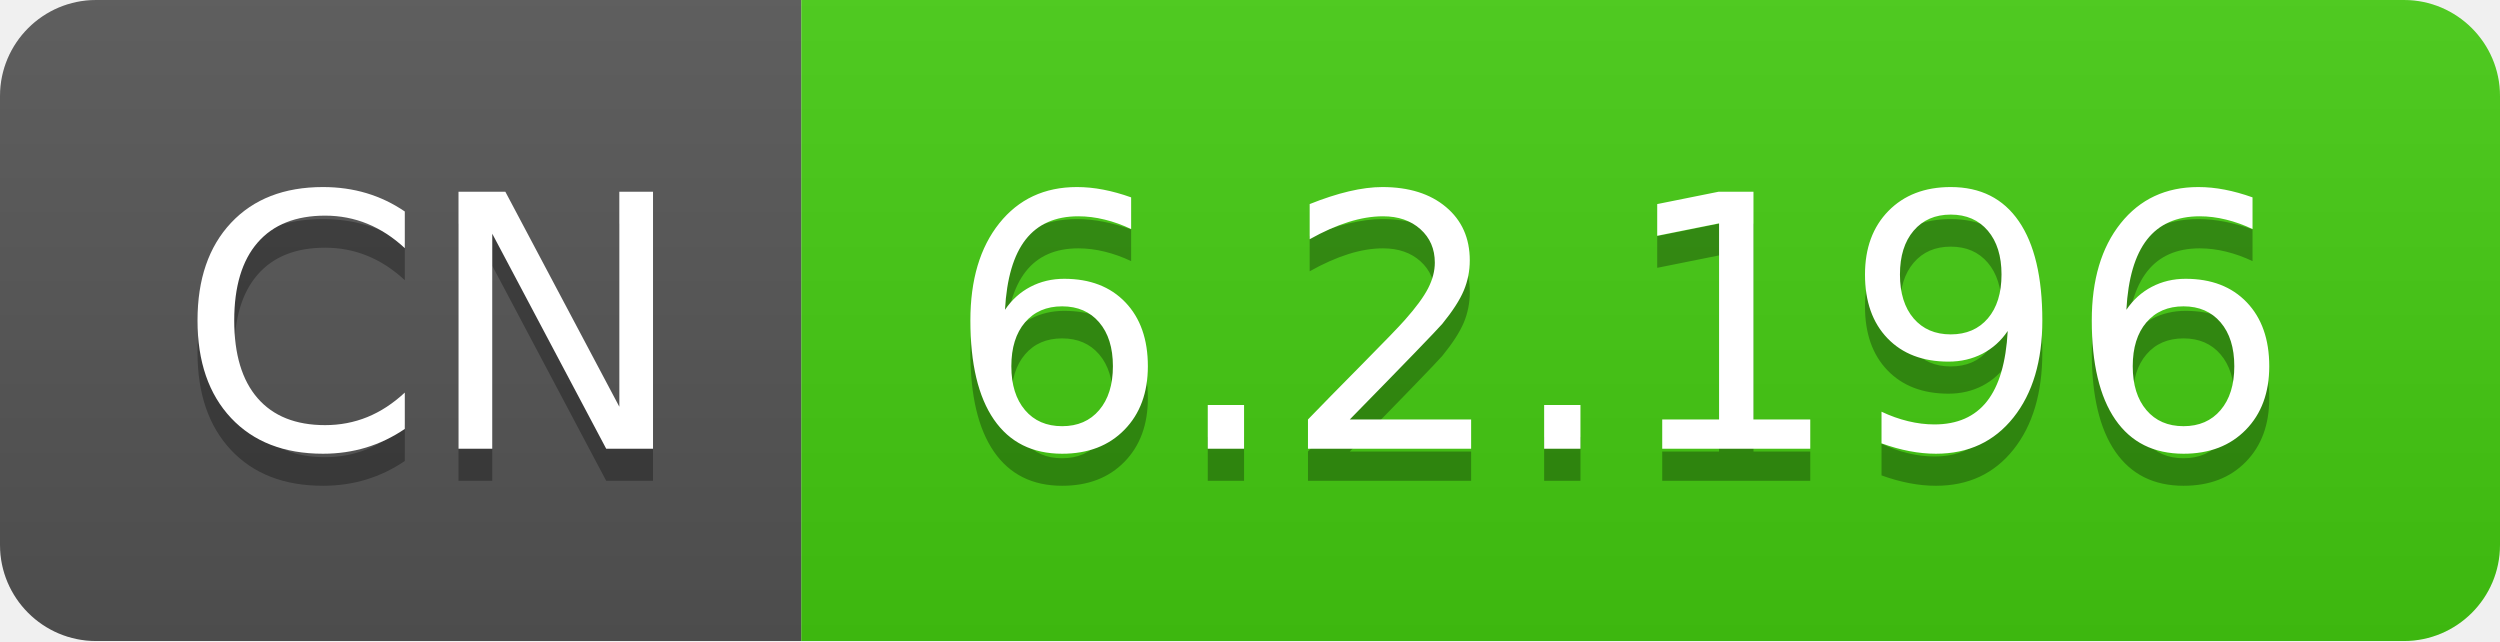
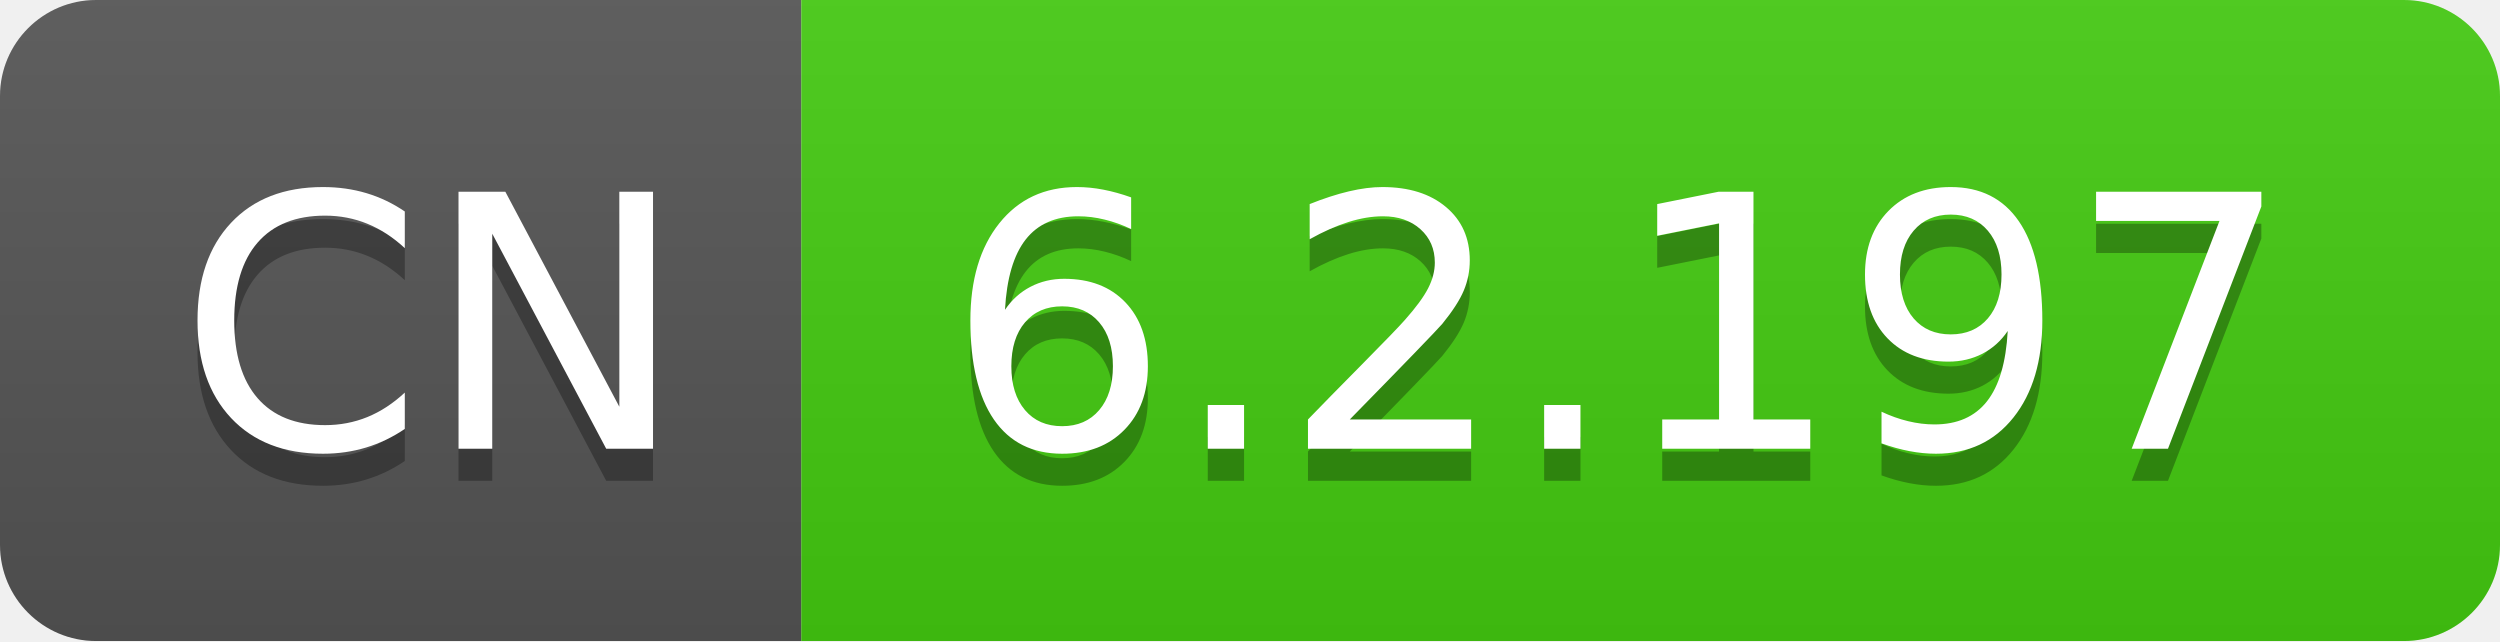
- <svg xmlns="http://www.w3.org/2000/svg" width="78" height="20" role="img" aria-label="CN: 6.2.196">
+ <svg xmlns="http://www.w3.org/2000/svg" width="78" height="20" role="img" aria-label="CN: 6.2.197">
  <linearGradient id="s" x2="0" y2="100%">
    <stop offset="0" stop-color="#bbb" stop-opacity=".1" />
    <stop offset="1" stop-opacity=".1" />
  </linearGradient>
  <clipPath id="r">
    <rect width="78" height="20" rx="3" fill="#fff" />
  </clipPath>
  <g clip-path="url(#r)">
    <rect width="25" height="20" fill="#555" />
    <rect x="25" width="53" height="20" fill="#4c1" />
    <rect width="78" height="20" fill="url(#s)" />
  </g>
  <g fill="#fff" text-anchor="middle" font-family="Verdana,Geneva,DejaVu Sans,sans-serif" text-rendering="geometricPrecision" font-size="110">
    <text aria-hidden="true" x="135" y="150" fill="#010101" fill-opacity=".3" transform="scale(.1)" textLength="150">CN</text>
    <text x="135" y="140" transform="scale(.1)" fill="#fff" textLength="150">CN</text>
-     <text aria-hidden="true" x="505" y="150" fill="#010101" fill-opacity=".3" transform="scale(.1)" textLength="430">6.2.196</text>
-     <text x="505" y="140" transform="scale(.1)" fill="#fff" textLength="430">6.2.196</text>
+     <text aria-hidden="true" x="505" y="150" fill="#010101" fill-opacity=".3" transform="scale(.1)" textLength="430">6.2.197</text>
+     <text x="505" y="140" transform="scale(.1)" fill="#fff" textLength="430">6.2.197</text>
  </g>
</svg>
